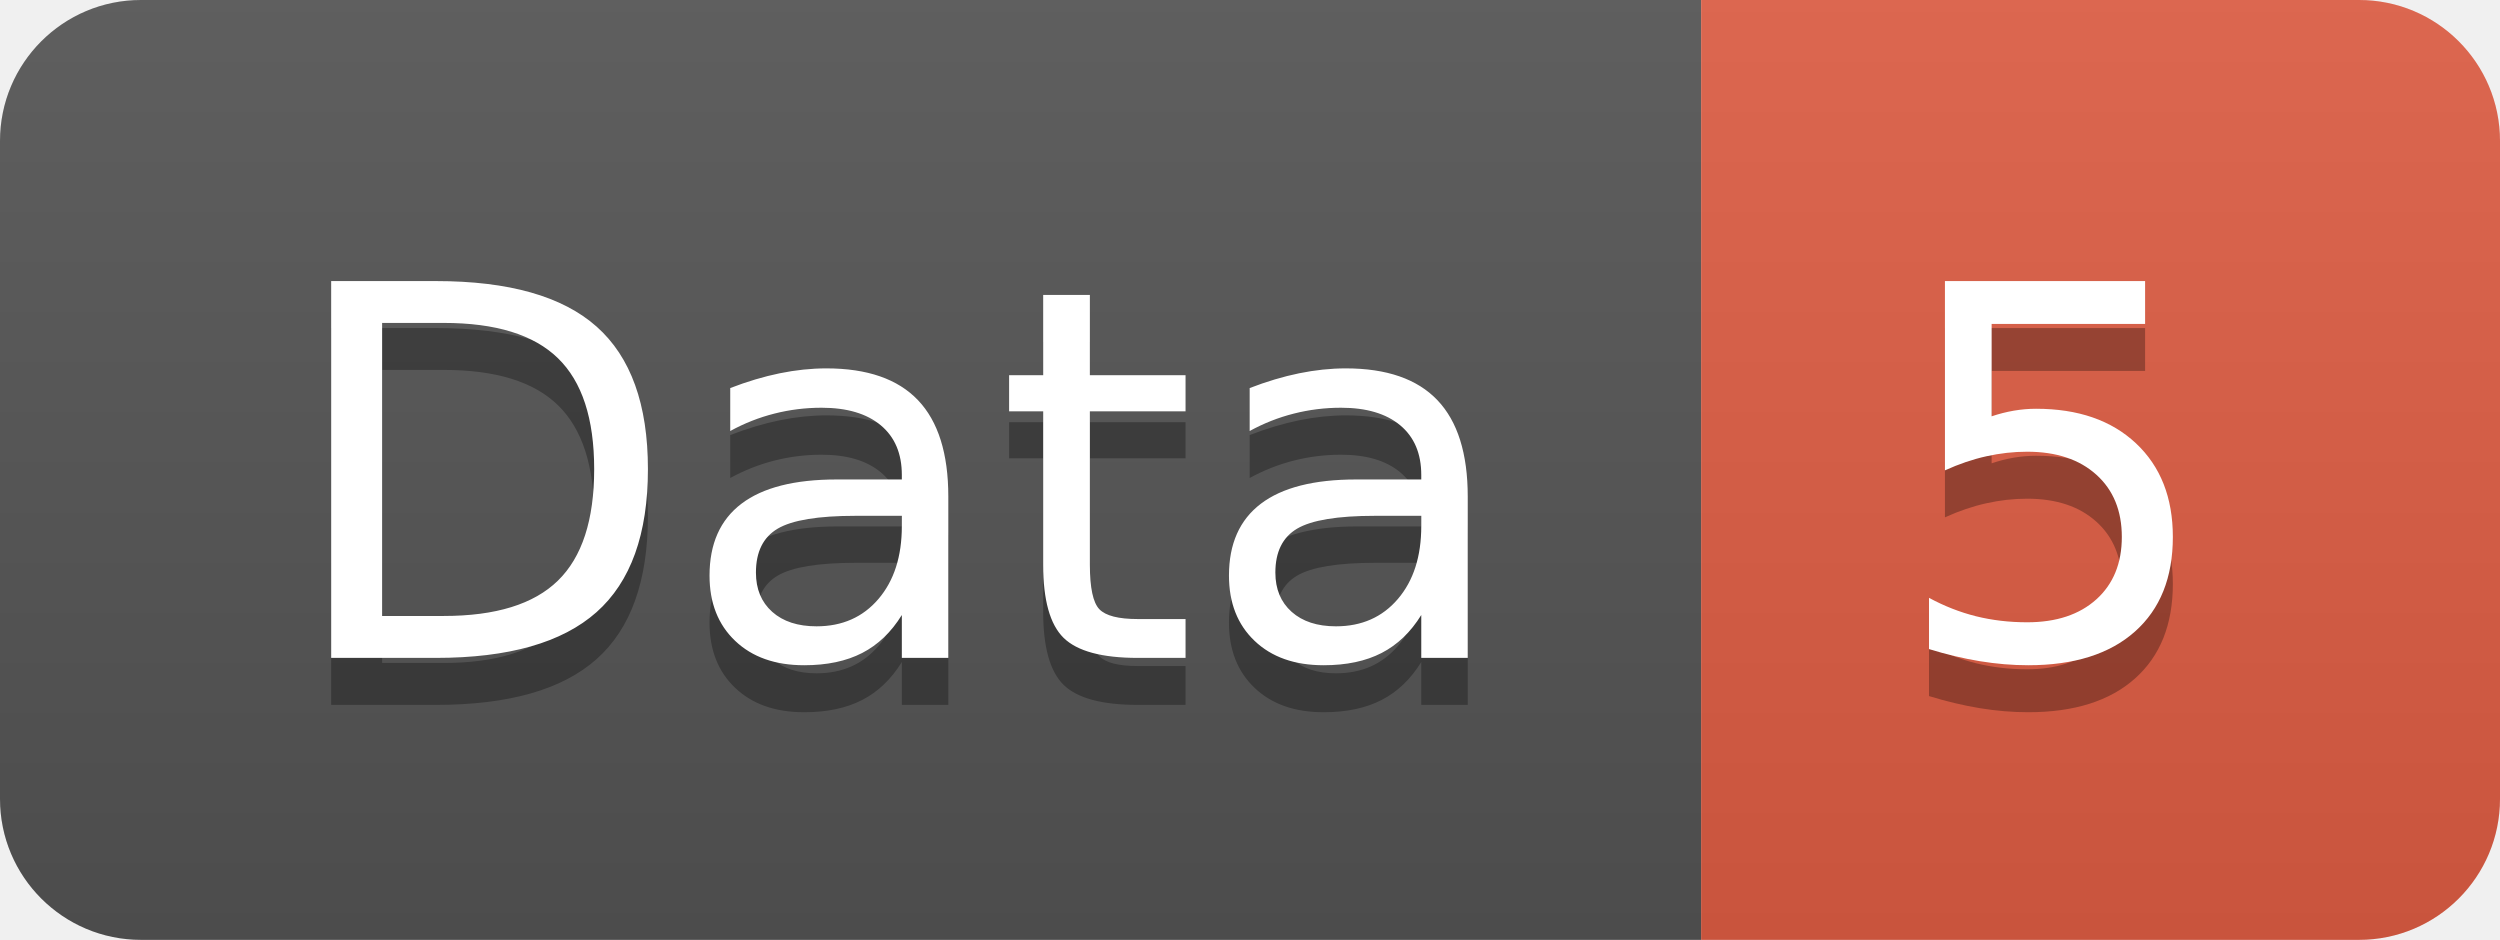
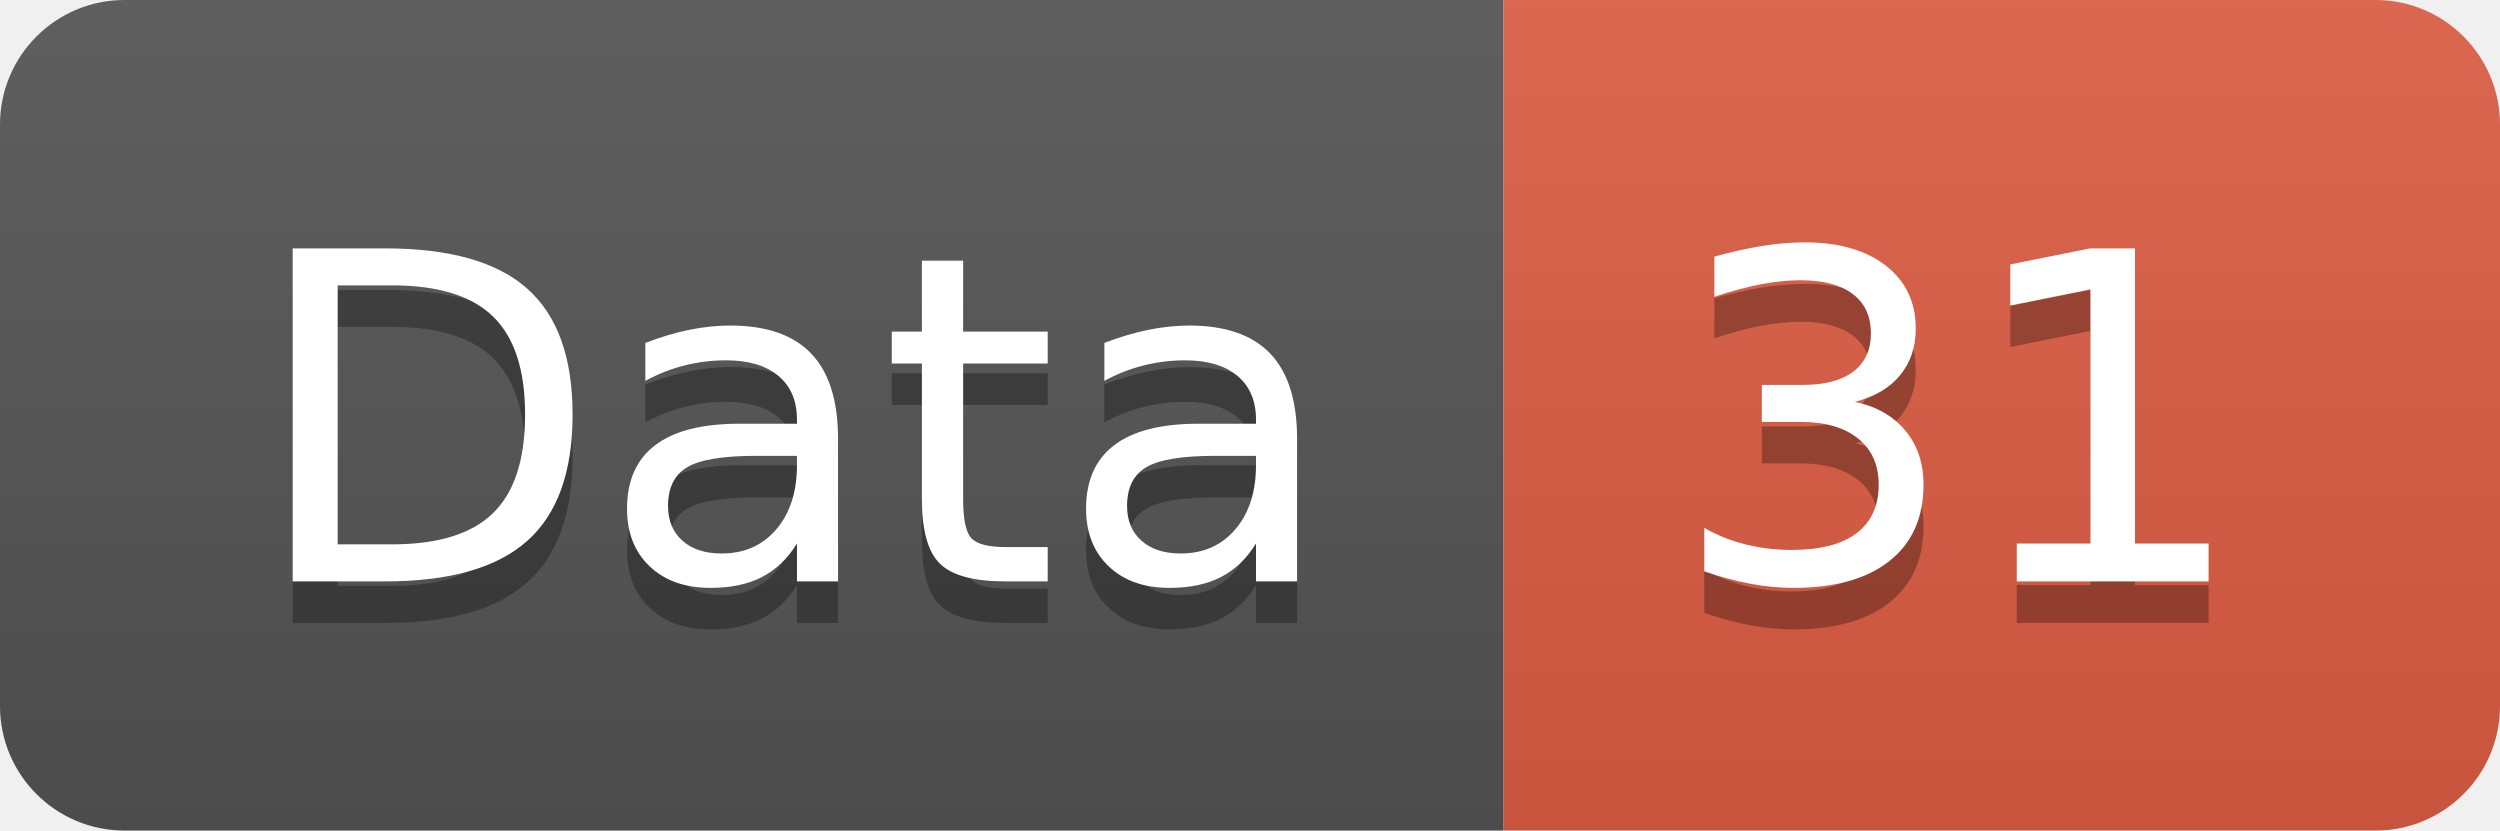
- <svg xmlns="http://www.w3.org/2000/svg" width="53.2" height="20">
+ <svg xmlns="http://www.w3.org/2000/svg" width="60.2" height="20">
  <linearGradient id="smooth" x2="0" y2="100%">
    <stop offset="0" stop-color="#bbb" stop-opacity=".1" />
    <stop offset="1" stop-opacity=".1" />
  </linearGradient>
  <clipPath id="round">
-     <rect width="53.2" height="20" rx="3" fill="#fff" />
+     <rect width="60.2" height="20" rx="3" fill="#fff" />
  </clipPath>
  <g clip-path="url(#round)">
    <rect width="36.2" height="20" fill="#555" />
-     <rect x="36.2" width="17.0" height="20" fill="#e05d44" />
-     <rect width="53.2" height="20" fill="url(#smooth)" />
+     <rect x="36.2" width="24.0" height="20" fill="#e05d44" />
+     <rect width="60.2" height="20" fill="url(#smooth)" />
  </g>
  <g fill="#fff" text-anchor="middle" font-family="DejaVu Sans,Verdana,Geneva,sans-serif" font-size="110">
    <text x="191.0" y="150" fill="#010101" fill-opacity=".3" transform="scale(0.1)" textLength="262.0" lengthAdjust="spacing">Data</text>
    <text x="191.0" y="140" transform="scale(0.1)" textLength="262.0" lengthAdjust="spacing">Data</text>
-     <text x="437.0" y="150" fill="#010101" fill-opacity=".3" transform="scale(0.1)" textLength="70.0" lengthAdjust="spacing">5</text>
-     <text x="437.0" y="140" transform="scale(0.1)" textLength="70.0" lengthAdjust="spacing">5</text>
+     <text x="472.0" y="150" fill="#010101" fill-opacity=".3" transform="scale(0.1)" textLength="140.0" lengthAdjust="spacing">31</text>
+     <text x="472.0" y="140" transform="scale(0.1)" textLength="140.0" lengthAdjust="spacing">31</text>
  </g>
</svg>
